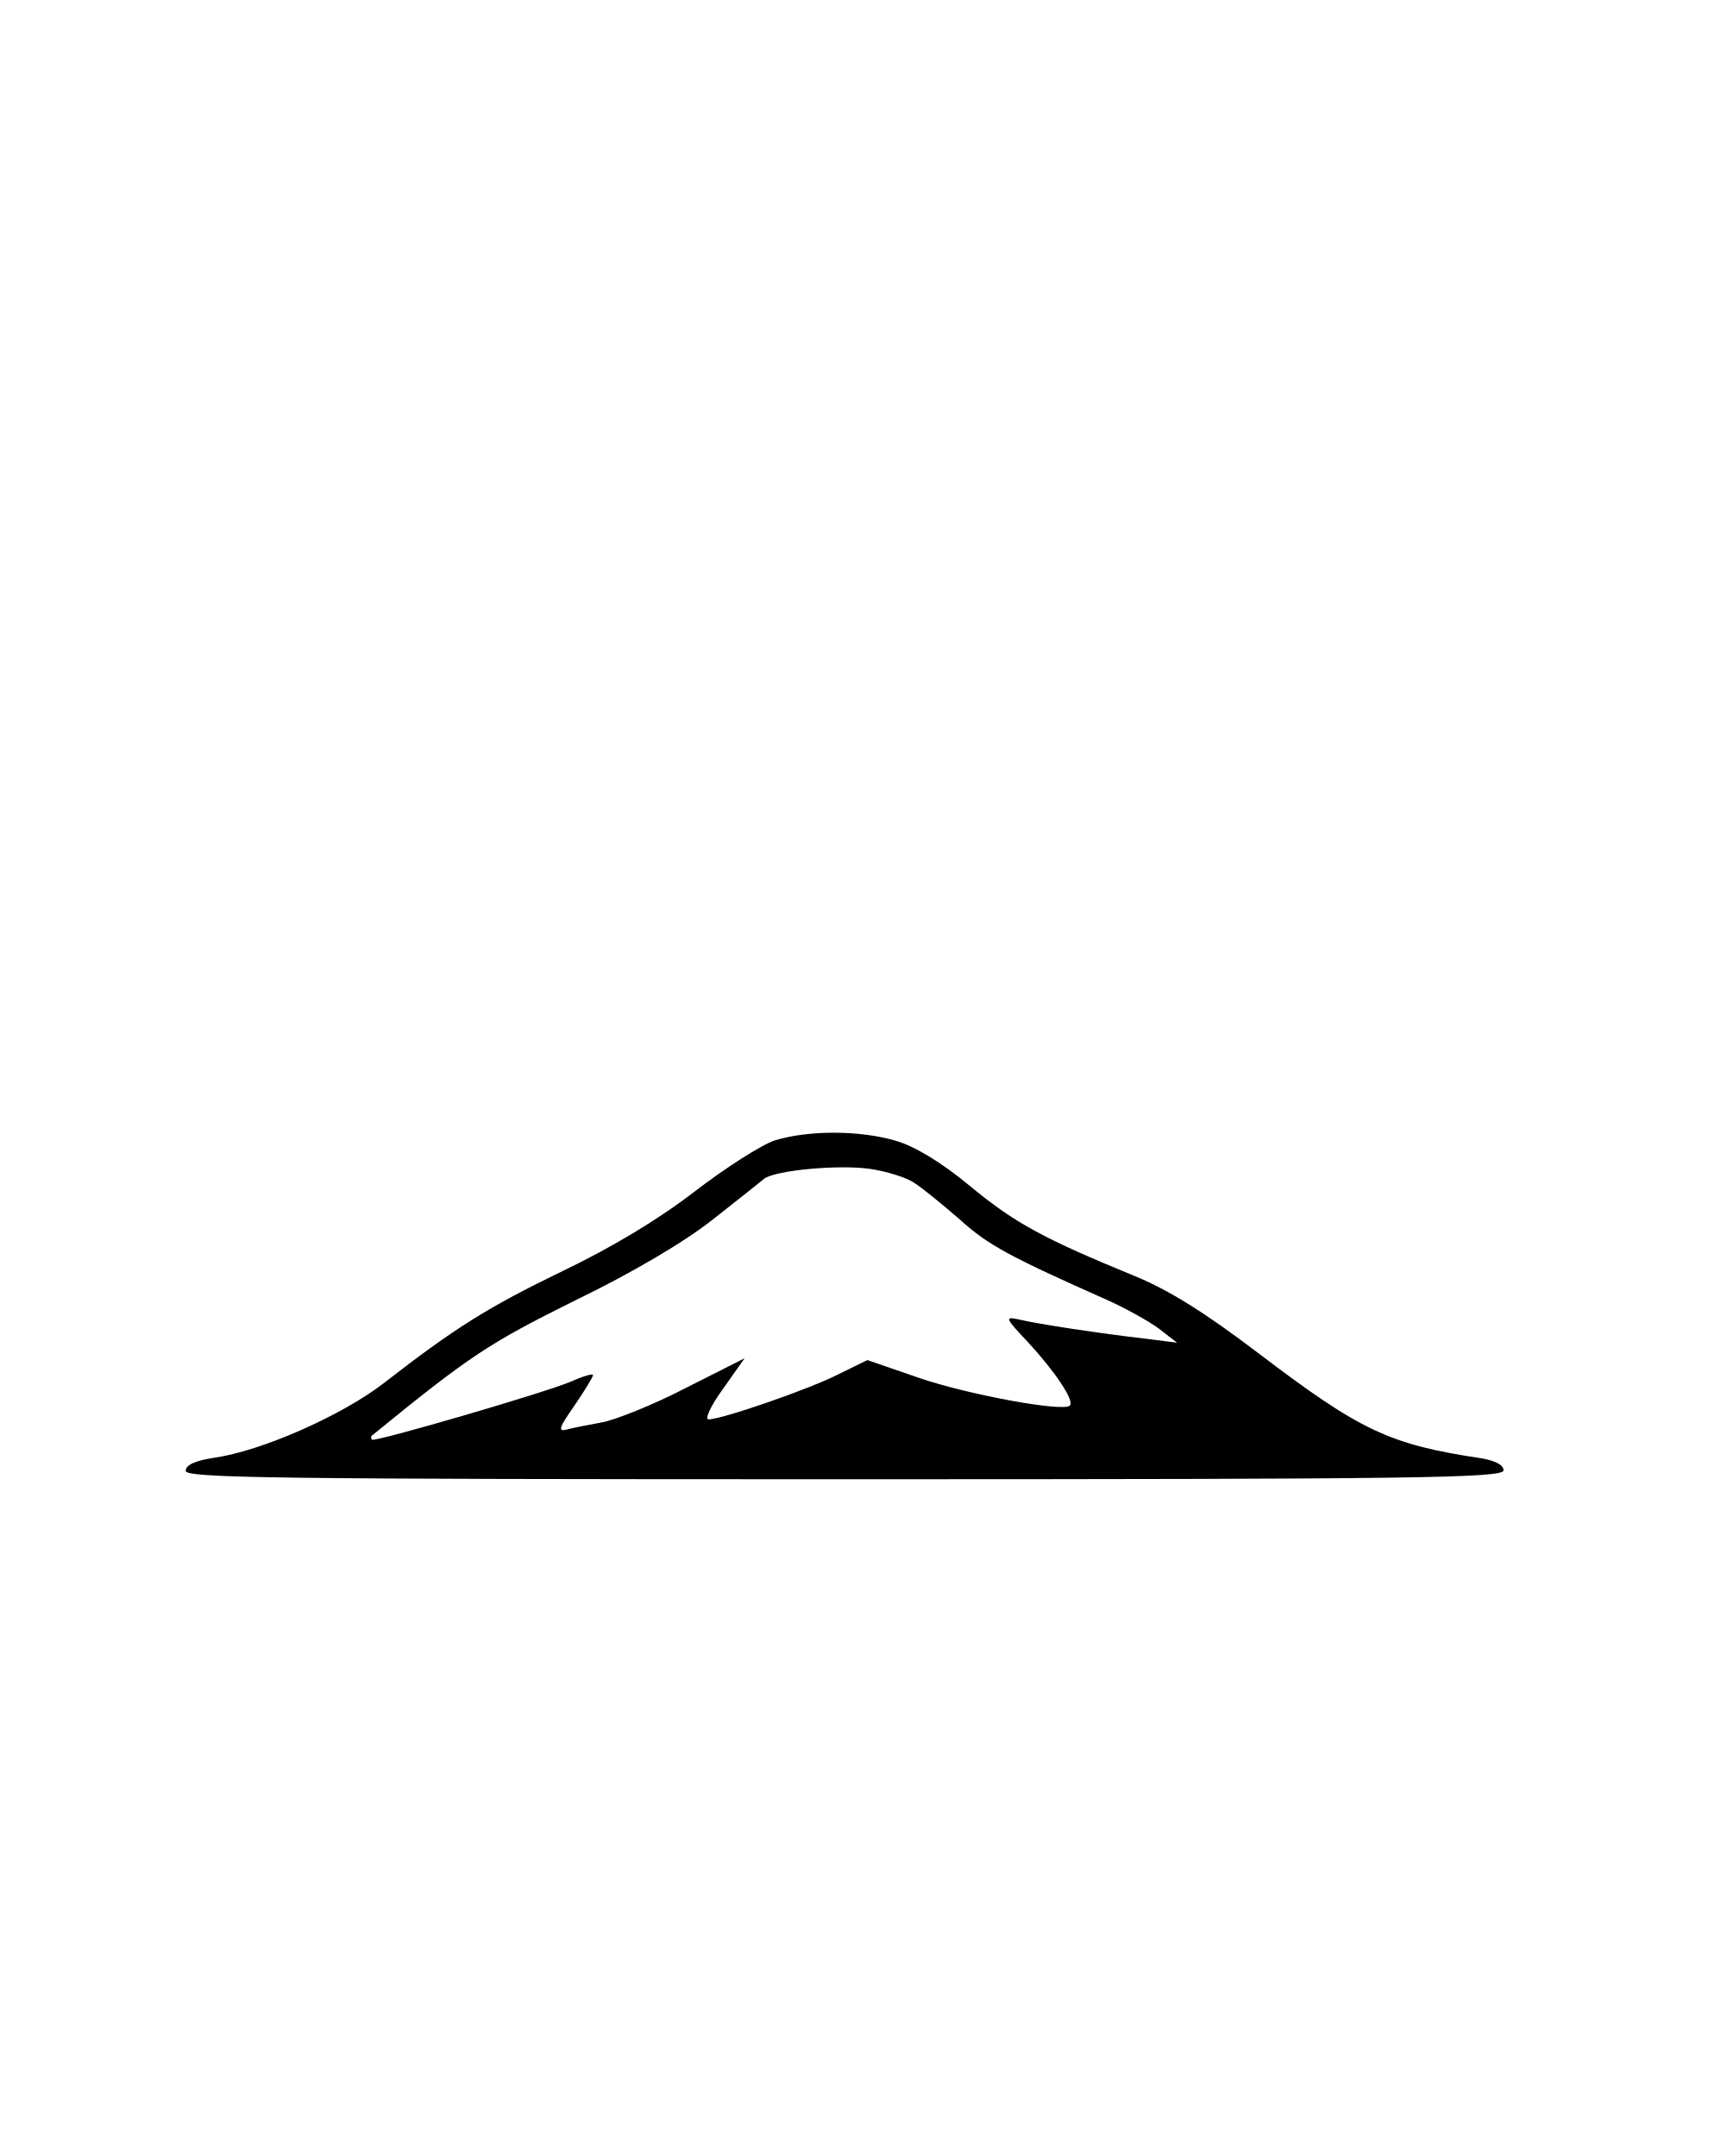
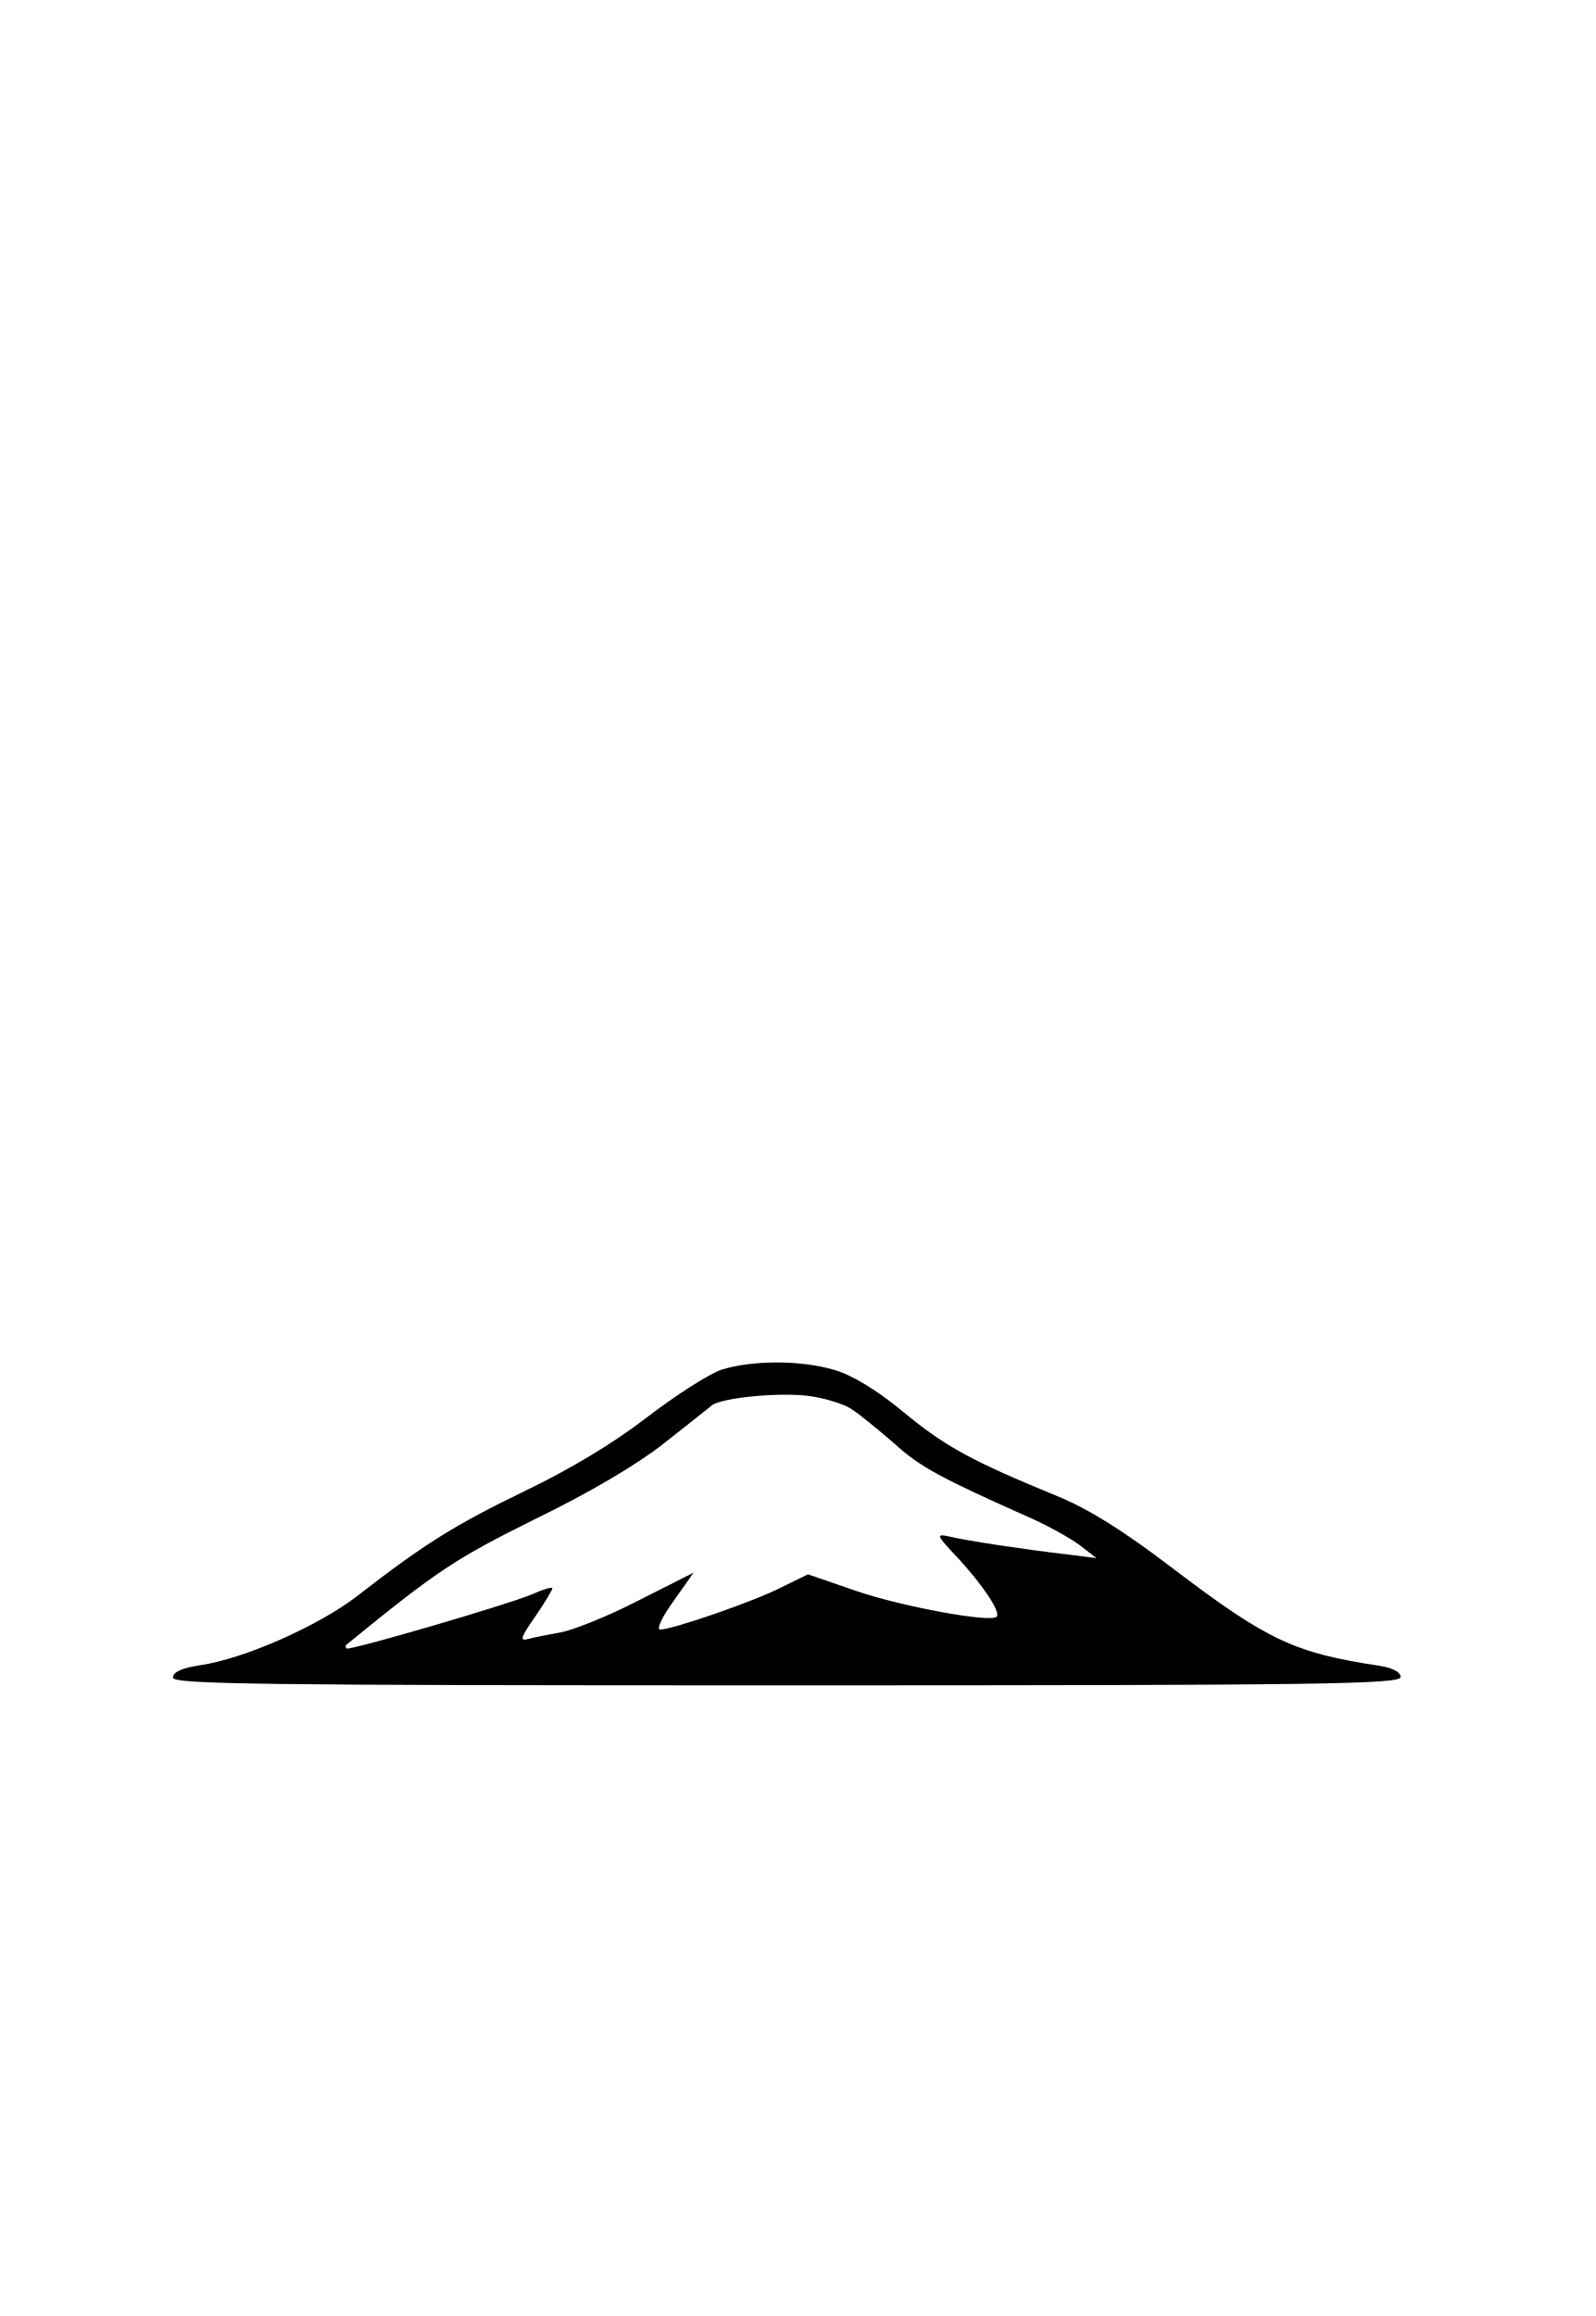
- <svg xmlns="http://www.w3.org/2000/svg" version="1.0" width="286pt" height="360pt" viewBox="0 0 286 360" preserveAspectRatio="xMidYMid meet">
-   <g transform="translate(0,360) scale(0.1,-0.1)" fill="#000000" stroke="none">
+ <svg xmlns="http://www.w3.org/2000/svg" version="1.0" width="286pt" height="415pt" viewBox="0 0 286 415" preserveAspectRatio="xMidYMid meet">
+   <g transform="translate(0,415) scale(0.1,-0.1)" fill="#000000" stroke="none">
    <path d="M1294 1696 c-22 -7 -83 -46 -135 -86 -61 -47 -138 -93 -219 -132 -124 -60 -179 -94 -300 -188 -70 -54 -204 -113 -282 -124 -32 -5 -48 -12 -48 -22 0 -12 150 -14 1100 -14 956 0 1100 2 1100 15 0 9 -14 16 -37 20 -154 23 -202 46 -373 176 -88 67 -149 105 -205 128 -151 62 -200 88 -275 150 -48 40 -93 67 -124 76 -60 18 -146 18 -202 1z m232 -71 c13 -8 47 -36 76 -61 47 -43 85 -63 247 -135 29 -13 67 -34 85 -47 l31 -24 -55 7 c-70 8 -177 24 -210 32 -23 5 -22 2 16 -38 46 -50 78 -98 70 -106 -11 -11 -169 18 -251 46 l-87 30 -47 -23 c-48 -25 -196 -76 -218 -76 -7 0 3 22 24 51 l36 51 -99 -50 c-54 -28 -117 -53 -139 -57 -22 -4 -48 -9 -59 -12 -15 -4 -13 3 13 40 17 25 31 48 31 51 0 3 -17 -2 -37 -11 -48 -20 -327 -101 -332 -97 -2 2 -2 6 0 7 163 133 195 154 338 225 97 47 183 98 230 135 42 33 81 64 87 69 19 14 126 24 178 16 26 -4 59 -14 72 -23z" />
  </g>
</svg>
